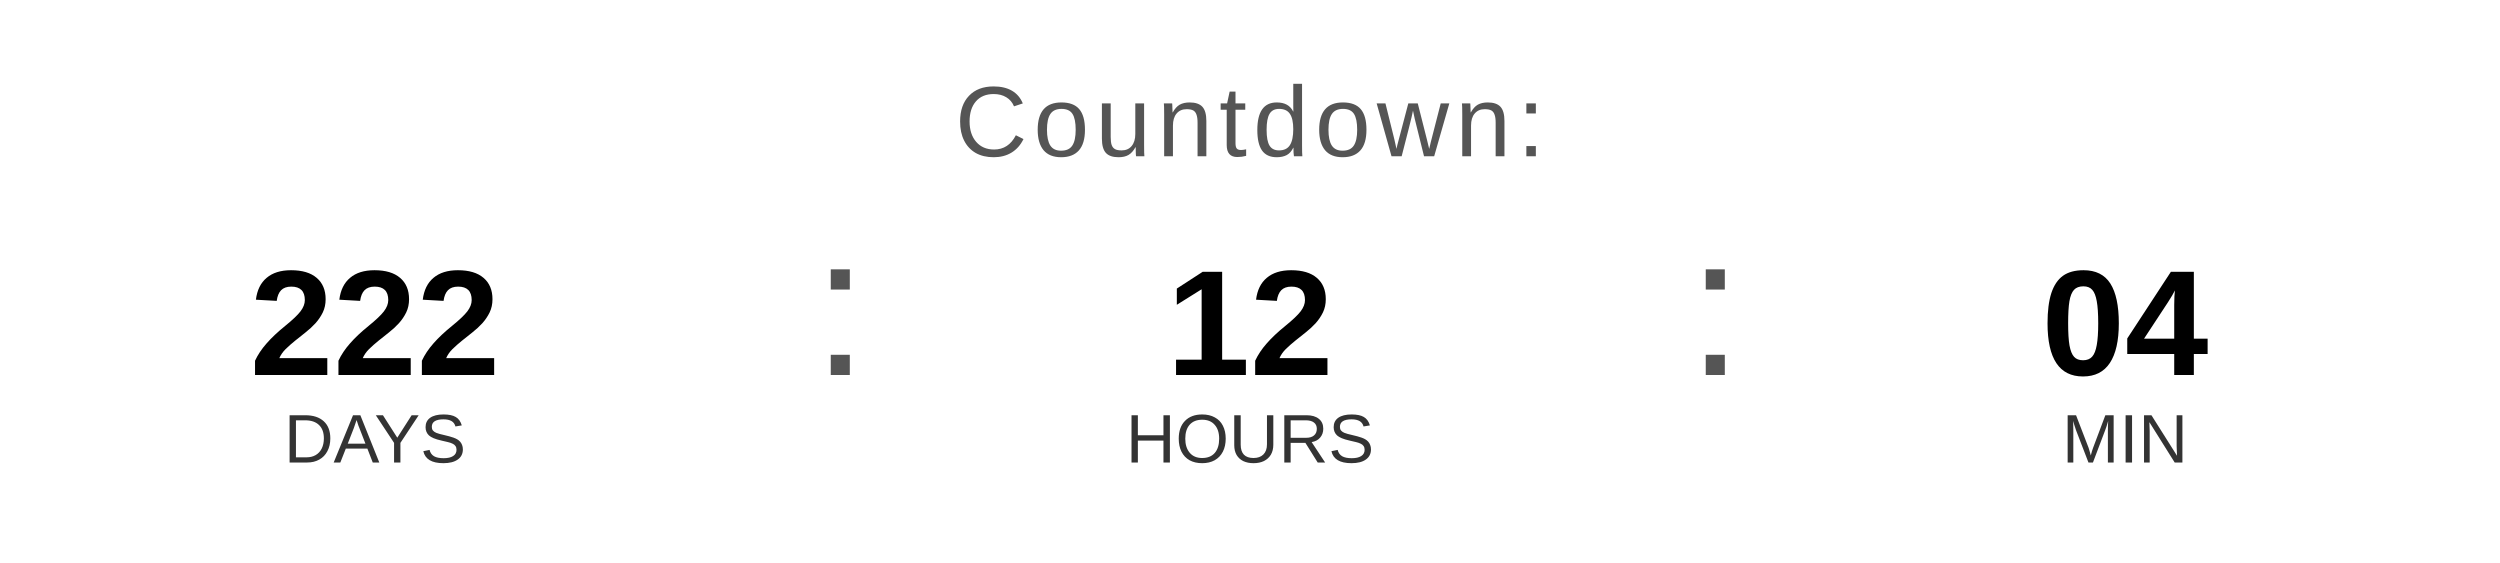
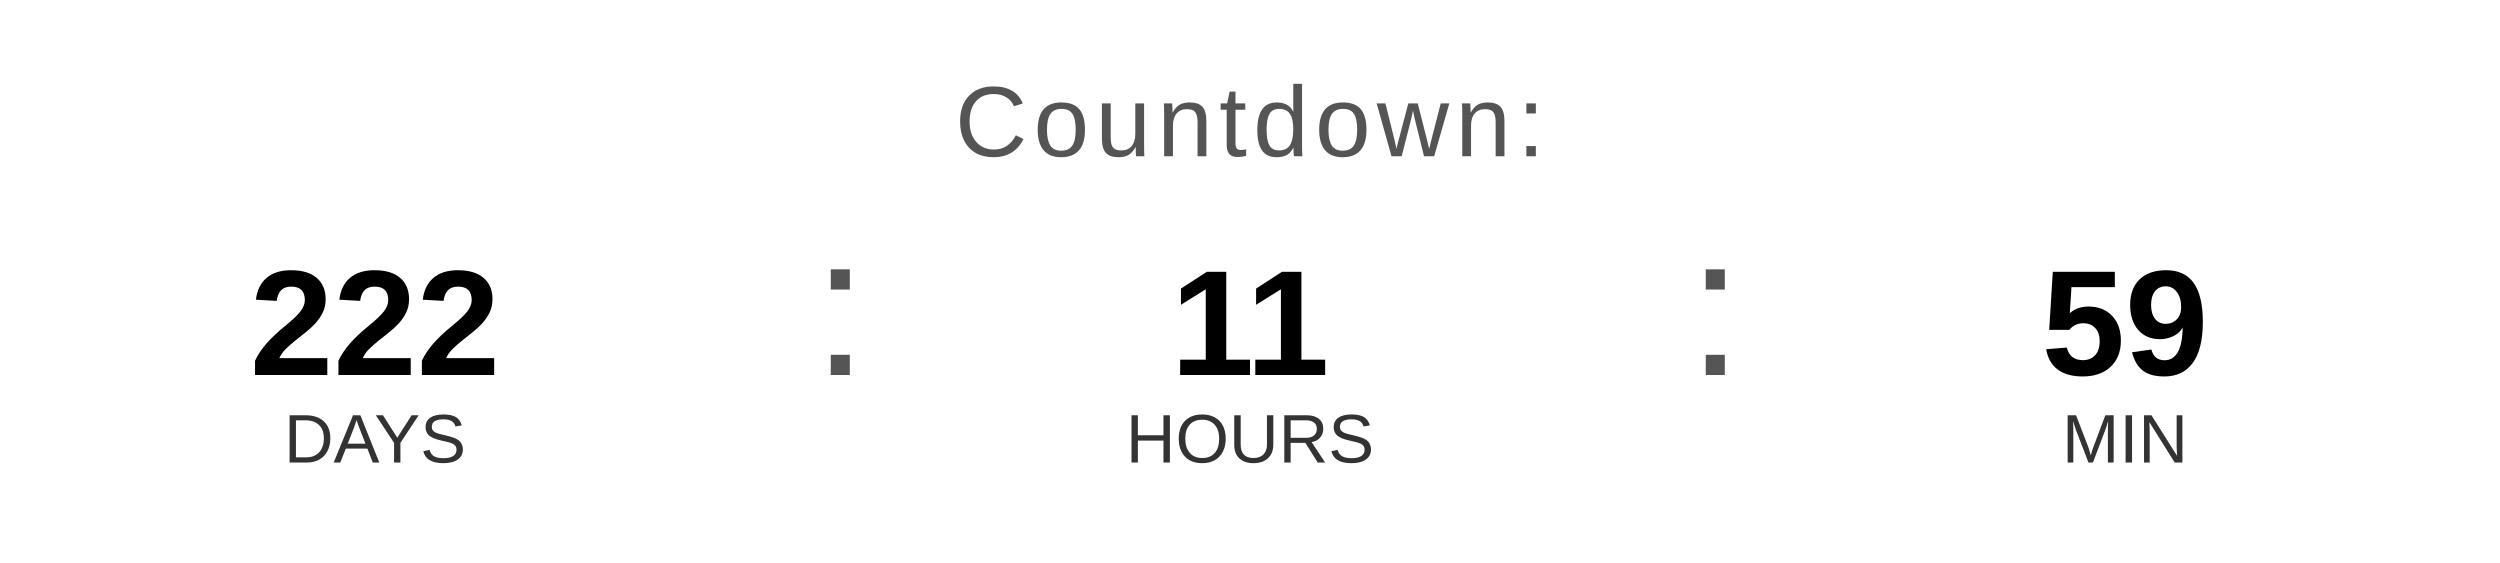
<svg xmlns="http://www.w3.org/2000/svg" width="400" height="90" viewBox="0 0 400 90">
  <text x="200" y="25" font-family="Arial, Helvetica, sans-serif" font-size="16" fill="#555555" text-anchor="middle" letter-spacing="1">
    Countdown:
  </text>
  <text x="60" y="60" font-family="Arial, Helvetica, sans-serif" font-size="24" font-weight="bold" fill="#000000" text-anchor="middle">222</text>
  <text x="60" y="74" font-family="Arial, Helvetica, sans-serif" font-size="11" fill="#333333" text-anchor="middle">DAYS</text>
  <text x="130" y="60" font-family="Arial, sans-serif" font-size="32" fill="#555555">:</text>
-   <text x="200" y="60" font-family="Arial, Helvetica, sans-serif" font-size="24" font-weight="bold" fill="#000000" text-anchor="middle">12</text>
+   <text x="200" y="60" font-family="Arial, Helvetica, sans-serif" font-size="24" font-weight="bold" fill="#000000" text-anchor="middle">11</text>
  <text x="200" y="74" font-family="Arial, Helvetica, sans-serif" font-size="11" fill="#333333" text-anchor="middle">HOURS</text>
  <text x="270" y="60" font-family="Arial, sans-serif" font-size="32" fill="#555555">:</text>
-   <text x="340" y="60" font-family="Arial, Helvetica, sans-serif" font-size="24" font-weight="bold" fill="#000000" text-anchor="middle">04</text>
+   <text x="340" y="60" font-family="Arial, Helvetica, sans-serif" font-size="24" font-weight="bold" fill="#000000" text-anchor="middle">59</text>
  <text x="340" y="74" font-family="Arial, Helvetica, sans-serif" font-size="11" fill="#333333" text-anchor="middle">MIN</text>
</svg>
